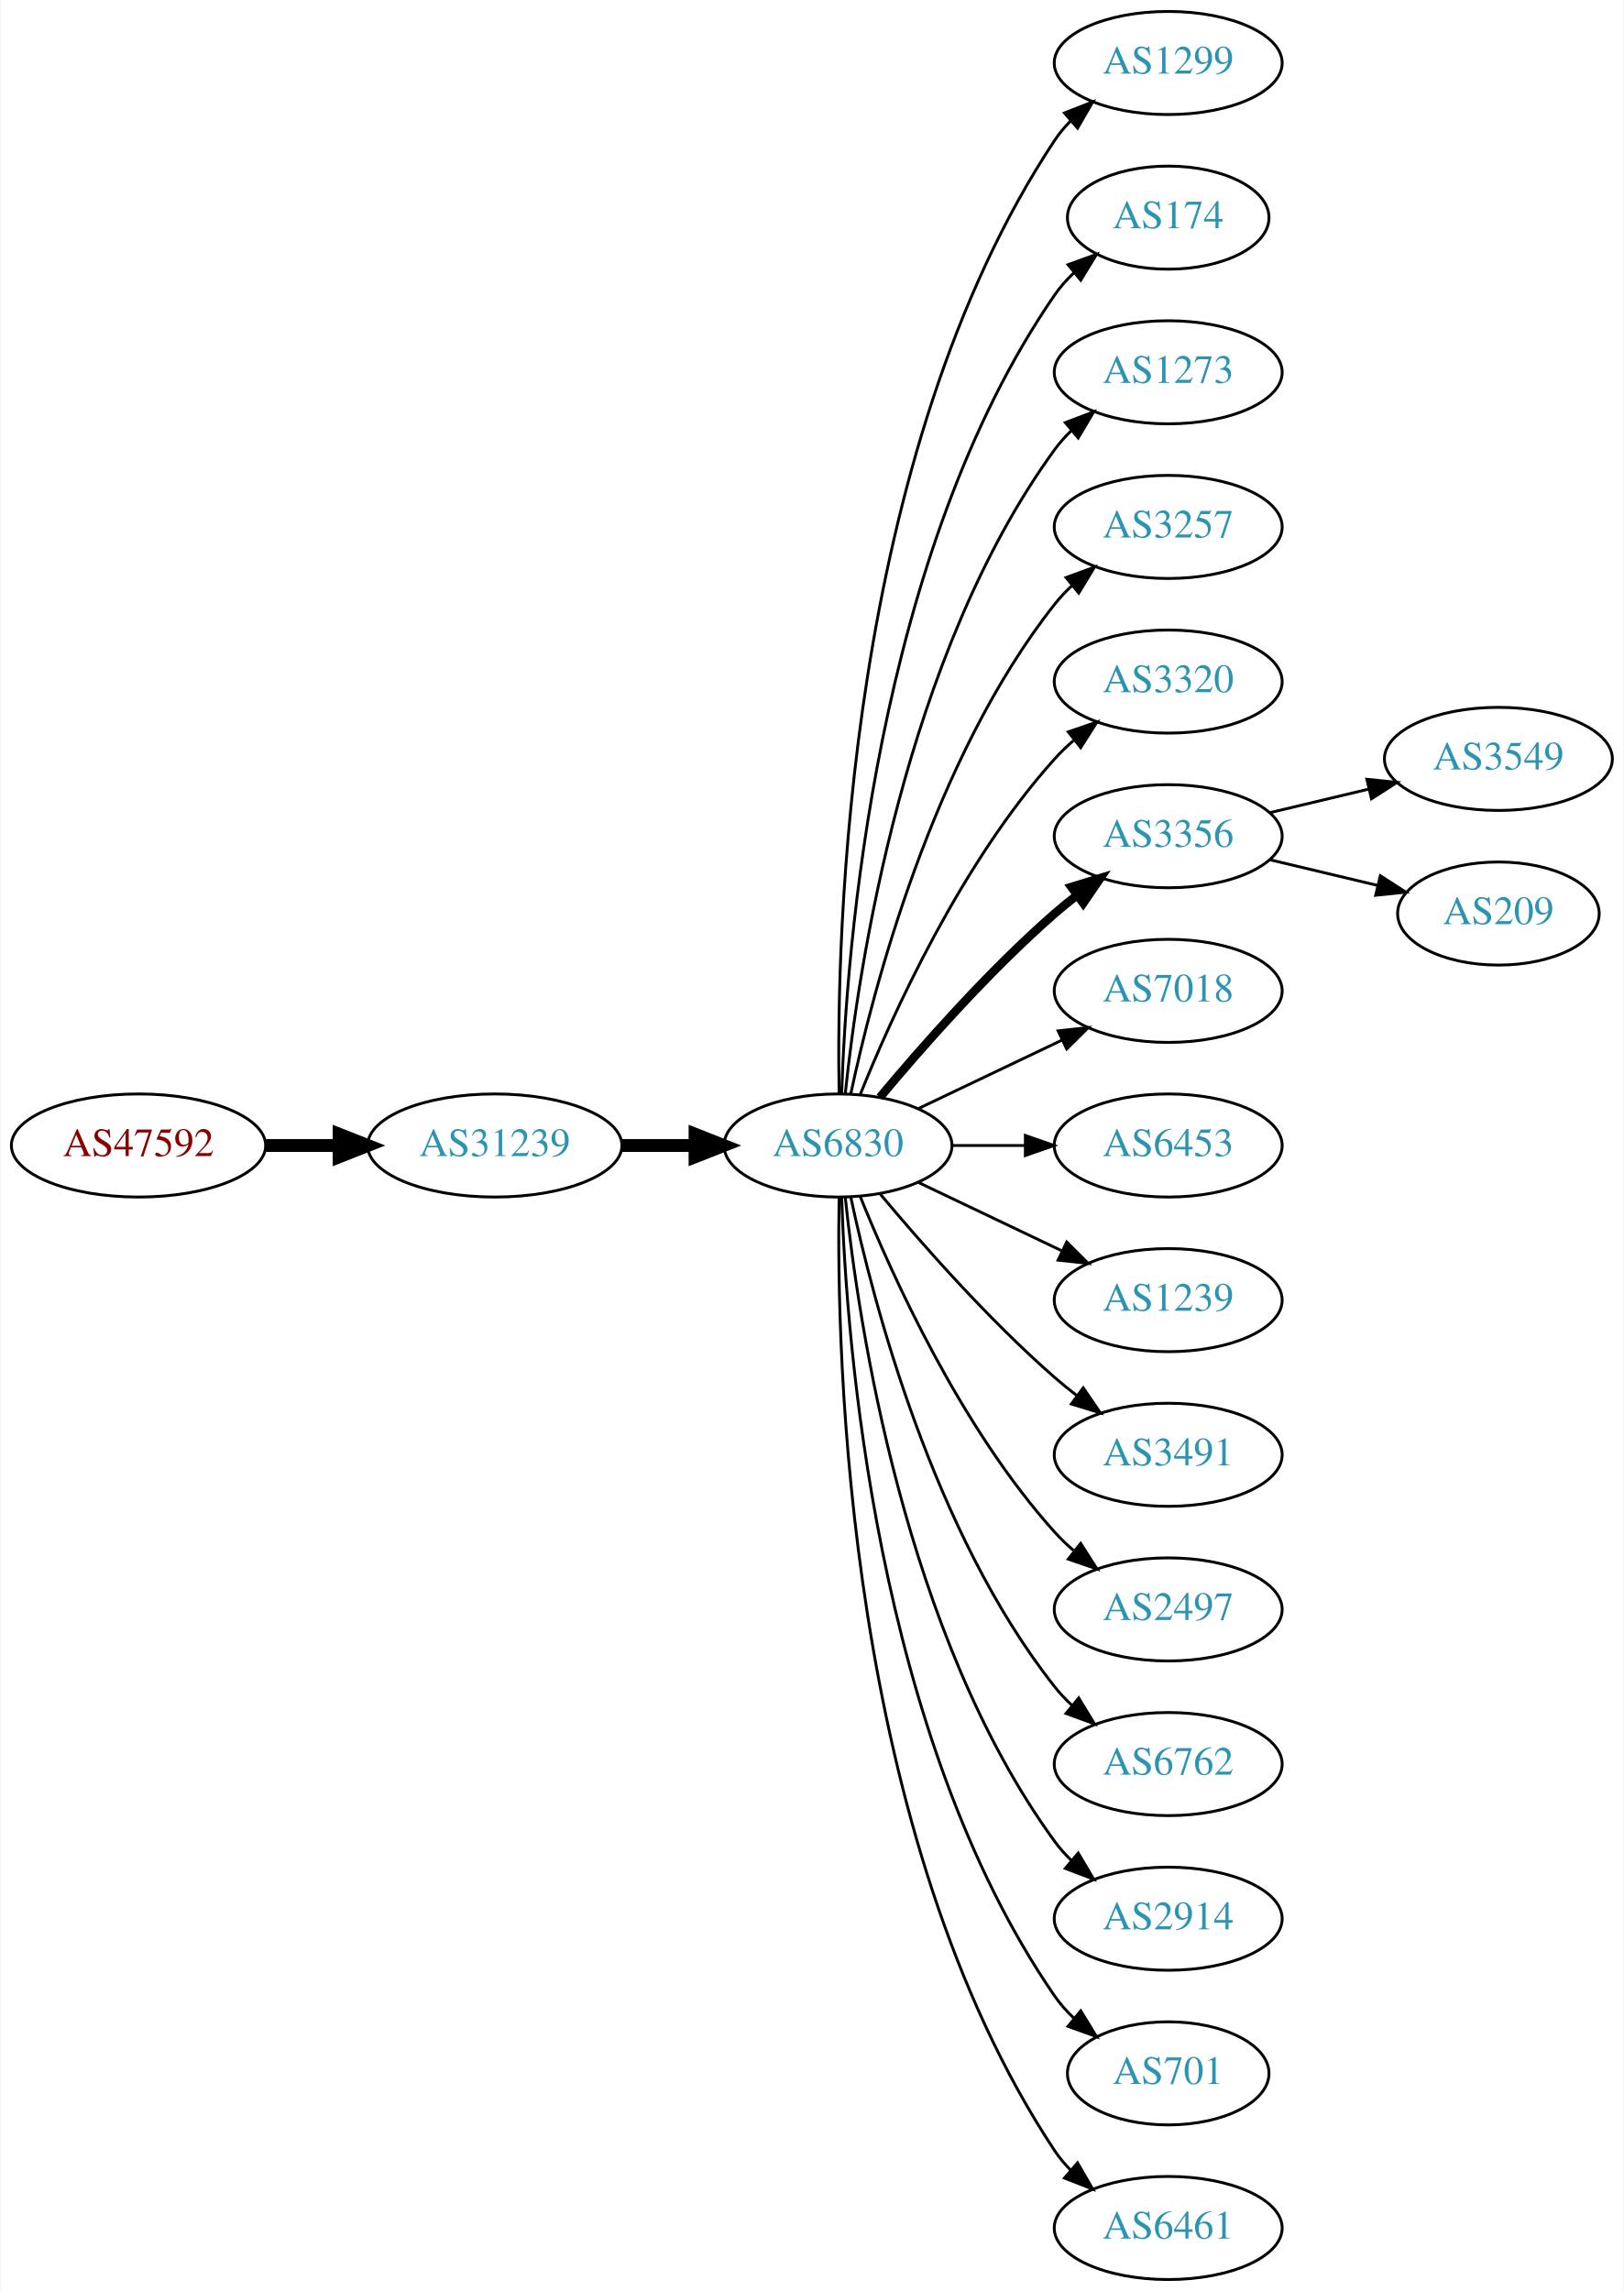
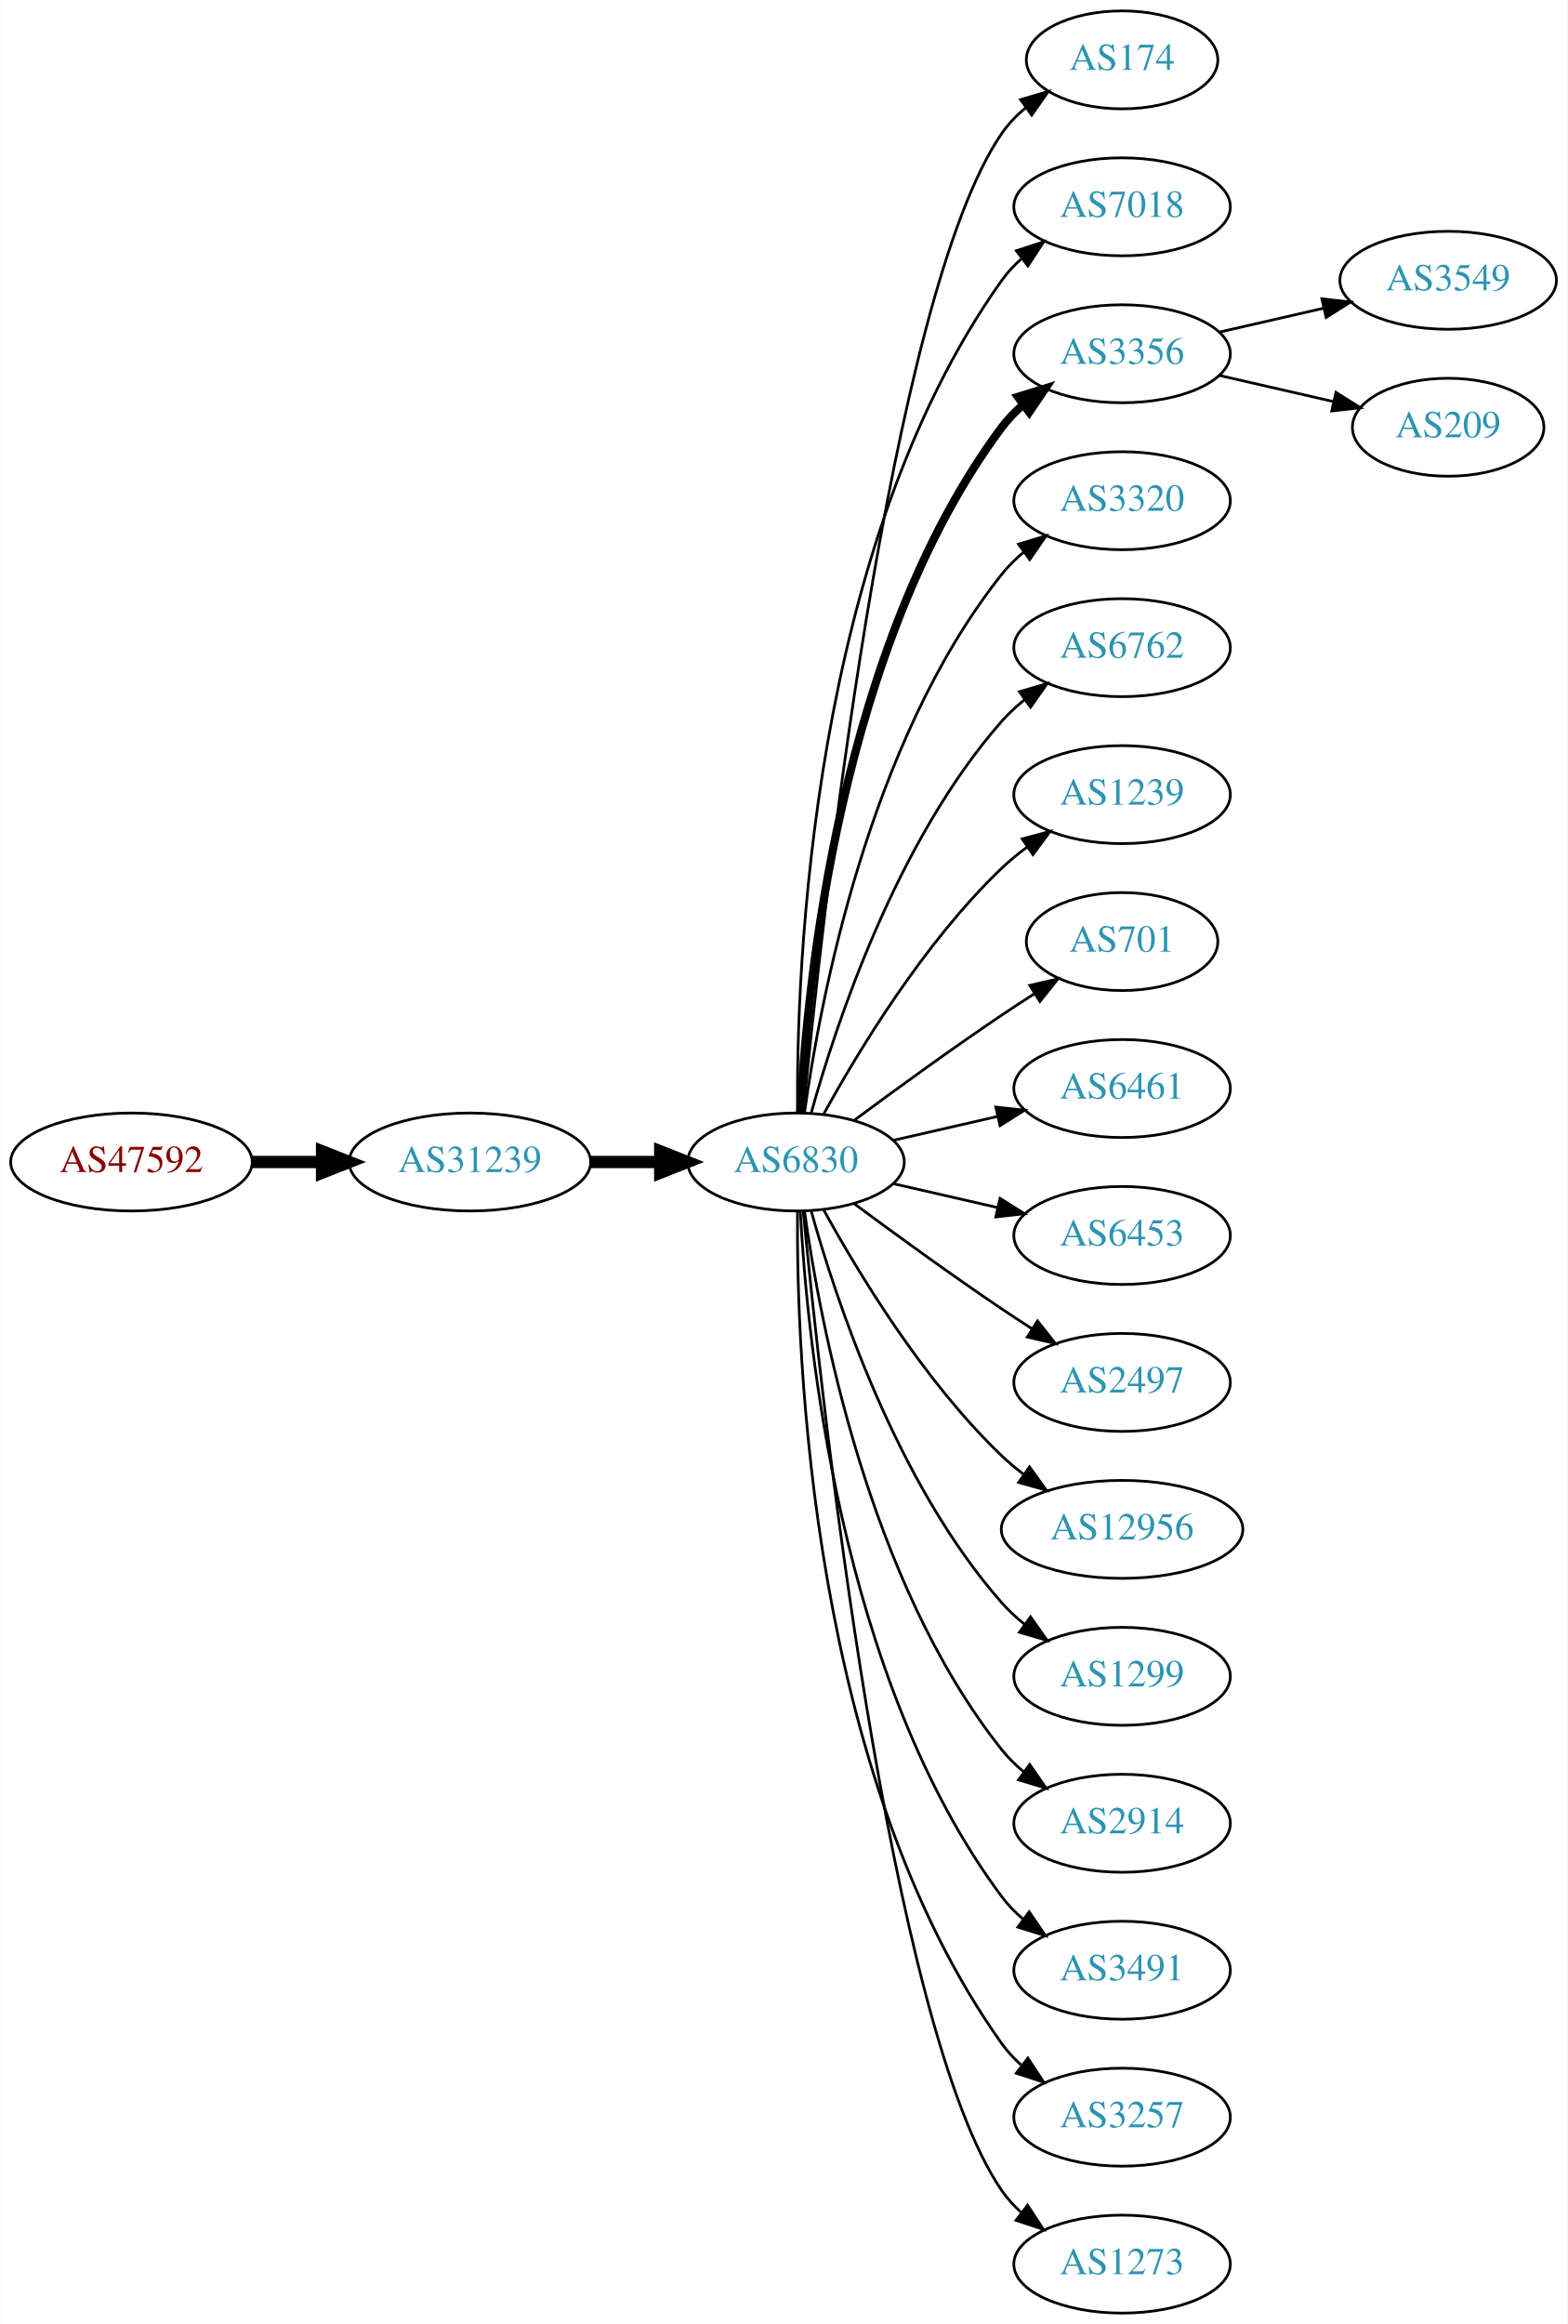
- <svg xmlns="http://www.w3.org/2000/svg" xmlns:xlink="http://www.w3.org/1999/xlink" width="567pt" height="800pt" viewBox="0.00 0.00 566.66 800.00">
-   <g id="graph0" class="graph" transform="scale(1 1) rotate(0) translate(4 796)">
-     <polygon fill="white" stroke="none" points="-4,4 -4,-796 562.663,-796 562.663,4 -4,4" />
+ <svg xmlns="http://www.w3.org/2000/svg" xmlns:xlink="http://www.w3.org/1999/xlink" width="576pt" height="854pt" viewBox="0.00 0.00 575.76 854.00">
+   <g id="graph0" class="graph" transform="scale(1 1) rotate(0) translate(4 850)">
+     <polygon fill="white" stroke="none" points="-4,4 -4,-850 571.762,-850 571.762,4 -4,4" />
    <g id="node1" class="node">
      <g id="a_node1">
        <a xlink:href="/asn/47592" xlink:title="AS47592 ~ AZISTA GmbH [AT]">
-           <ellipse fill="#ffffff" stroke="black" cx="44.196" cy="-396" rx="44.393" ry="18" />
-           <text text-anchor="middle" x="44.196" y="-392.3" font-family="Times,serif" font-size="14.00" fill="#880000">AS47592</text>
+           <ellipse fill="#ffffff" stroke="black" cx="44.196" cy="-423" rx="44.393" ry="18" />
+           <text text-anchor="middle" x="44.196" y="-419.3" font-family="Times,serif" font-size="14.00" fill="#880000">AS47592</text>
        </a>
      </g>
    </g>
    <g id="node2" class="node">
      <g id="a_node2">
        <a xlink:href="/asn/31239" xlink:title="AS31239 ~ -- Funknetz / VIX [AT]">
-           <ellipse fill="#ffffff" stroke="black" cx="168.588" cy="-396" rx="44.393" ry="18" />
-           <text text-anchor="middle" x="168.588" y="-392.3" font-family="Times,serif" font-size="14.00" fill="#2c94b3">AS31239</text>
+           <ellipse fill="#ffffff" stroke="black" cx="168.588" cy="-423" rx="44.393" ry="18" />
+           <text text-anchor="middle" x="168.588" y="-419.3" font-family="Times,serif" font-size="14.00" fill="#2c94b3">AS31239</text>
        </a>
      </g>
    </g>
    <g id="edge1" class="edge">
-       <path fill="none" stroke="black" stroke-width="4.5" d="M88.692,-396C96.898,-396 105.569,-396 114.041,-396" />
-       <polygon fill="black" stroke="black" stroke-width="4.5" points="114.233,-399.938 124.233,-396 114.233,-392.063 114.233,-399.938" />
+       <path fill="none" stroke="black" stroke-width="4.5" d="M88.692,-423C96.898,-423 105.569,-423 114.041,-423" />
+       <polygon fill="black" stroke="black" stroke-width="4.5" points="114.233,-426.938 124.233,-423 114.233,-419.063 114.233,-426.938" />
    </g>
    <g id="node3" class="node">
      <g id="a_node3">
        <a xlink:href="/asn/6830" xlink:title="AS6830 ~ LGI-UPC [AT]">
-           <ellipse fill="#ffffff" stroke="black" cx="288.431" cy="-396" rx="39.794" ry="18" />
-           <text text-anchor="middle" x="288.431" y="-392.3" font-family="Times,serif" font-size="14.00" fill="#2c94b3">AS6830</text>
+           <ellipse fill="#ffffff" stroke="black" cx="288.431" cy="-423" rx="39.794" ry="18" />
+           <text text-anchor="middle" x="288.431" y="-419.3" font-family="Times,serif" font-size="14.00" fill="#2c94b3">AS6830</text>
        </a>
      </g>
    </g>
    <g id="edge2" class="edge">
-       <path fill="none" stroke="black" stroke-width="4.5" d="M212.799,-396C221.112,-396 229.875,-396 238.357,-396" />
-       <polygon fill="black" stroke="black" stroke-width="4.5" points="238.516,-399.938 248.516,-396 238.516,-392.063 238.516,-399.938" />
+       <path fill="none" stroke="black" stroke-width="4.5" d="M212.799,-423C221.112,-423 229.875,-423 238.357,-423" />
+       <polygon fill="black" stroke="black" stroke-width="4.5" points="238.516,-426.938 248.516,-423 238.516,-419.063 238.516,-426.938" />
    </g>
    <g id="node4" class="node">
      <g id="a_node4">
-         <a xlink:href="/asn/1299" xlink:title="AS1299 ~ Telia Carrier [EU]">
-           <ellipse fill="#ffffff" stroke="black" cx="403.724" cy="-774" rx="39.794" ry="18" />
-           <text text-anchor="middle" x="403.724" y="-770.3" font-family="Times,serif" font-size="14.00" fill="#2c94b3">AS1299</text>
+         <a xlink:href="/asn/174" xlink:title="AS174 ~ Cogent Communications [US]">
+           <ellipse fill="#ffffff" stroke="black" cx="408.273" cy="-828" rx="35.194" ry="18" />
+           <text text-anchor="middle" x="408.273" y="-824.3" font-family="Times,serif" font-size="14.00" fill="#2c94b3">AS174</text>
        </a>
      </g>
    </g>
    <g id="edge3" class="edge">
-       <path fill="none" stroke="black" d="M288.815,-414.174C287.821,-469.237 291.288,-637.165 364.077,-747 365.688,-749.431 367.599,-751.707 369.695,-753.826" />
-       <polygon fill="black" stroke="black" points="367.503,-756.557 377.37,-760.416 372.063,-751.246 367.503,-756.557" />
+       <path fill="none" stroke="black" d="M291.097,-441.084C297.546,-508.004 322.599,-740.832 364.077,-801 366.505,-804.522 369.558,-807.678 372.913,-810.479" />
+       <polygon fill="black" stroke="black" points="370.972,-813.393 381.137,-816.378 375.052,-807.705 370.972,-813.393" />
    </g>
    <g id="node5" class="node">
      <g id="a_node5">
-         <a xlink:href="/asn/174" xlink:title="AS174 ~ Cogent Communications [US]">
-           <ellipse fill="#ffffff" stroke="black" cx="403.724" cy="-720" rx="35.194" ry="18" />
-           <text text-anchor="middle" x="403.724" y="-716.3" font-family="Times,serif" font-size="14.00" fill="#2c94b3">AS174</text>
+         <a xlink:href="/asn/7018" xlink:title="AS7018 ~ AT&amp;T Services, Inc. [US]">
+           <ellipse fill="#ffffff" stroke="black" cx="408.273" cy="-774" rx="39.794" ry="18" />
+           <text text-anchor="middle" x="408.273" y="-770.3" font-family="Times,serif" font-size="14.00" fill="#2c94b3">AS7018</text>
        </a>
      </g>
    </g>
    <g id="edge4" class="edge">
-       <path fill="none" stroke="black" d="M289.711,-414.161C291.309,-463.461 301.458,-602.175 364.077,-693 365.982,-695.763 368.268,-698.333 370.764,-700.702" />
-       <polygon fill="black" stroke="black" points="368.753,-703.579 378.712,-707.194 373.182,-698.157 368.753,-703.579" />
+       <path fill="none" stroke="black" d="M288.98,-441.063C288.56,-493.503 293.714,-648.293 364.077,-747 366.079,-749.809 368.474,-752.388 371.095,-754.743" />
+       <polygon fill="black" stroke="black" points="369.399,-757.852 379.471,-761.139 373.648,-752.288 369.399,-757.852" />
    </g>
    <g id="node6" class="node">
      <g id="a_node6">
-         <a xlink:href="/asn/1273" xlink:title="AS1273 ~ Vodafone Group PLC [EU]">
-           <ellipse fill="#ffffff" stroke="black" cx="403.724" cy="-666" rx="39.794" ry="18" />
-           <text text-anchor="middle" x="403.724" y="-662.3" font-family="Times,serif" font-size="14.00" fill="#2c94b3">AS1273</text>
+         <a xlink:href="/asn/3356" xlink:title="AS3356 ~ Level 3 Parent, LLC [US]">
+           <ellipse fill="#ffffff" stroke="black" cx="408.273" cy="-720" rx="39.794" ry="18" />
+           <text text-anchor="middle" x="408.273" y="-716.3" font-family="Times,serif" font-size="14.00" fill="#2c94b3">AS3356</text>
        </a>
      </g>
    </g>
    <g id="edge5" class="edge">
-       <path fill="none" stroke="black" d="M290.988,-414.256C295.458,-457.303 311.591,-566.94 364.077,-639 365.794,-641.357 367.781,-643.581 369.931,-645.663" />
-       <polygon fill="black" stroke="black" points="367.794,-648.439 377.705,-652.183 372.292,-643.075 367.794,-648.439" />
+       <path fill="none" stroke="black" stroke-width="3" d="M290.023,-441.023C292.399,-487.412 304.317,-612.893 364.077,-693 366.325,-696.013 369.017,-698.769 371.943,-701.272" />
+       <polygon fill="black" stroke="black" stroke-width="3" points="369.974,-704.169 380.095,-707.303 374.138,-698.542 369.974,-704.169" />
    </g>
    <g id="node7" class="node">
      <g id="a_node7">
-         <a xlink:href="/asn/3257" xlink:title="AS3257 ~ GTT [DE]">
-           <ellipse fill="#ffffff" stroke="black" cx="403.724" cy="-612" rx="39.794" ry="18" />
-           <text text-anchor="middle" x="403.724" y="-608.3" font-family="Times,serif" font-size="14.00" fill="#2c94b3">AS3257</text>
+         <a xlink:href="/asn/3320" xlink:title="AS3320 ~ DTAG [DE]">
+           <ellipse fill="#ffffff" stroke="black" cx="408.273" cy="-666" rx="39.794" ry="18" />
+           <text text-anchor="middle" x="408.273" y="-662.3" font-family="Times,serif" font-size="14.00" fill="#2c94b3">AS3320</text>
        </a>
      </g>
    </g>
    <g id="edge6" class="edge">
-       <path fill="none" stroke="black" d="M292.921,-414.16C300.552,-450.03 321.544,-531.155 364.077,-585 365.885,-587.288 367.937,-589.462 370.132,-591.51" />
-       <polygon fill="black" stroke="black" points="368.043,-594.323 377.992,-597.966 372.486,-588.914 368.043,-594.323" />
+       <path fill="none" stroke="black" d="M291.57,-441.17C297.07,-480.974 314.896,-577.233 364.077,-639 366.419,-641.94 369.173,-644.649 372.139,-647.121" />
+       <polygon fill="black" stroke="black" points="370.204,-650.042 380.345,-653.11 374.331,-644.388 370.204,-650.042" />
    </g>
    <g id="node8" class="node">
      <g id="a_node8">
-         <a xlink:href="/asn/3320" xlink:title="AS3320 ~ DTAG [DE]">
-           <ellipse fill="#ffffff" stroke="black" cx="403.724" cy="-558" rx="39.794" ry="18" />
-           <text text-anchor="middle" x="403.724" y="-554.3" font-family="Times,serif" font-size="14.00" fill="#2c94b3">AS3320</text>
+         <a xlink:href="/asn/6762" xlink:title="AS6762 ~ TELECOM ITALIA SPARKLE S.p.A. [IT]">
+           <ellipse fill="#ffffff" stroke="black" cx="408.273" cy="-612" rx="39.794" ry="18" />
+           <text text-anchor="middle" x="408.273" y="-608.3" font-family="Times,serif" font-size="14.00" fill="#2c94b3">AS6762</text>
        </a>
      </g>
    </g>
    <g id="edge7" class="edge">
-       <path fill="none" stroke="black" d="M296.179,-413.787C307.23,-441.243 331.283,-494.578 364.077,-531 366.08,-533.224 368.298,-535.363 370.631,-537.397" />
-       <polygon fill="black" stroke="black" points="368.829,-540.433 378.85,-543.873 373.161,-534.935 368.829,-540.433" />
+       <path fill="none" stroke="black" d="M294.004,-440.946C302.909,-472.995 325.194,-540.842 364.077,-585 366.561,-587.821 369.411,-590.449 372.437,-592.871" />
+       <polygon fill="black" stroke="black" points="370.554,-595.828 380.726,-598.791 374.622,-590.131 370.554,-595.828" />
    </g>
    <g id="node9" class="node">
      <g id="a_node9">
-         <a xlink:href="/asn/3356" xlink:title="AS3356 ~ Level 3 Parent, LLC [US]">
-           <ellipse fill="#ffffff" stroke="black" cx="403.724" cy="-504" rx="39.794" ry="18" />
-           <text text-anchor="middle" x="403.724" y="-500.3" font-family="Times,serif" font-size="14.00" fill="#2c94b3">AS3356</text>
+         <a xlink:href="/asn/1239" xlink:title="AS1239 ~ Sprint [US]">
+           <ellipse fill="#ffffff" stroke="black" cx="408.273" cy="-558" rx="39.794" ry="18" />
+           <text text-anchor="middle" x="408.273" y="-554.3" font-family="Times,serif" font-size="14.00" fill="#2c94b3">AS1239</text>
        </a>
      </g>
    </g>
    <g id="edge8" class="edge">
-       <path fill="none" stroke="black" stroke-width="3" d="M303.061,-412.817C317.343,-429.929 340.89,-456.745 364.077,-477 366.543,-479.154 369.182,-481.294 371.879,-483.372" />
-       <polygon fill="black" stroke="black" stroke-width="3" points="369.904,-486.264 380.033,-489.37 374.052,-480.625 369.904,-486.264" />
+       <path fill="none" stroke="black" d="M298.672,-440.713C311.218,-463.561 335.394,-503.611 364.077,-531 366.946,-533.739 370.134,-536.347 373.443,-538.785" />
+       <polygon fill="black" stroke="black" points="371.567,-541.742 381.803,-544.477 375.507,-535.956 371.567,-541.742" />
    </g>
    <g id="node10" class="node">
      <g id="a_node10">
-         <a xlink:href="/asn/7018" xlink:title="AS7018 ~ AT&amp;T Services, Inc. [US]">
-           <ellipse fill="#ffffff" stroke="black" cx="403.724" cy="-450" rx="39.794" ry="18" />
-           <text text-anchor="middle" x="403.724" y="-446.3" font-family="Times,serif" font-size="14.00" fill="#2c94b3">AS7018</text>
+         <a xlink:href="/asn/701" xlink:title="AS701 ~ UUNET [US]">
+           <ellipse fill="#ffffff" stroke="black" cx="408.273" cy="-504" rx="35.194" ry="18" />
+           <text text-anchor="middle" x="408.273" y="-500.3" font-family="Times,serif" font-size="14.00" fill="#2c94b3">AS701</text>
        </a>
      </g>
    </g>
    <g id="edge9" class="edge">
-       <path fill="none" stroke="black" d="M316.567,-408.934C331.561,-416.081 350.382,-425.052 366.605,-432.785" />
-       <polygon fill="black" stroke="black" points="365.276,-436.028 375.809,-437.171 368.288,-429.709 365.276,-436.028" />
+       <path fill="none" stroke="black" d="M309.761,-438.277C324.623,-449.304 345.368,-464.407 364.077,-477 367.895,-479.569 371.945,-482.21 375.975,-484.786" />
+       <polygon fill="black" stroke="black" points="374.344,-487.895 384.669,-490.271 378.079,-481.975 374.344,-487.895" />
    </g>
    <g id="node11" class="node">
      <g id="a_node11">
-         <a xlink:href="/asn/6453" xlink:title="AS6453 ~ TATA COMMUNICATIONS (AMERICA) INC [US]">
-           <ellipse fill="#ffffff" stroke="black" cx="403.724" cy="-396" rx="39.794" ry="18" />
-           <text text-anchor="middle" x="403.724" y="-392.3" font-family="Times,serif" font-size="14.00" fill="#2c94b3">AS6453</text>
+         <a xlink:href="/asn/6461" xlink:title="AS6461 ~ Zayo Bandwidth [US]">
+           <ellipse fill="#ffffff" stroke="black" cx="408.273" cy="-450" rx="39.794" ry="18" />
+           <text text-anchor="middle" x="408.273" y="-446.3" font-family="Times,serif" font-size="14.00" fill="#2c94b3">AS6461</text>
        </a>
      </g>
    </g>
    <g id="edge10" class="edge">
-       <path fill="none" stroke="black" d="M328.103,-396C336.306,-396 345.07,-396 353.602,-396" />
-       <polygon fill="black" stroke="black" points="353.841,-399.5 363.841,-396 353.841,-392.5 353.841,-399.5" />
+       <path fill="none" stroke="black" d="M324.15,-430.955C336.15,-433.704 349.771,-436.825 362.463,-439.733" />
+       <polygon fill="black" stroke="black" points="361.866,-443.187 372.395,-442.009 363.429,-436.364 361.866,-443.187" />
    </g>
    <g id="node12" class="node">
      <g id="a_node12">
-         <a xlink:href="/asn/1239" xlink:title="AS1239 ~ Sprint [US]">
-           <ellipse fill="#ffffff" stroke="black" cx="403.724" cy="-342" rx="39.794" ry="18" />
-           <text text-anchor="middle" x="403.724" y="-338.3" font-family="Times,serif" font-size="14.00" fill="#2c94b3">AS1239</text>
+         <a xlink:href="/asn/6453" xlink:title="AS6453 ~ TATA COMMUNICATIONS (AMERICA) INC [US]">
+           <ellipse fill="#ffffff" stroke="black" cx="408.273" cy="-396" rx="39.794" ry="18" />
+           <text text-anchor="middle" x="408.273" y="-392.3" font-family="Times,serif" font-size="14.00" fill="#2c94b3">AS6453</text>
        </a>
      </g>
    </g>
    <g id="edge11" class="edge">
-       <path fill="none" stroke="black" d="M316.567,-383.066C331.561,-375.919 350.382,-366.948 366.605,-359.215" />
-       <polygon fill="black" stroke="black" points="368.288,-362.291 375.809,-354.829 365.276,-355.972 368.288,-362.291" />
+       <path fill="none" stroke="black" d="M324.15,-415.045C336.15,-412.296 349.771,-409.175 362.463,-406.267" />
+       <polygon fill="black" stroke="black" points="363.429,-409.636 372.395,-403.991 361.866,-402.813 363.429,-409.636" />
    </g>
    <g id="node13" class="node">
      <g id="a_node13">
-         <a xlink:href="/asn/3491" xlink:title="AS3491 ~ PCCW Global, Inc. [US]">
-           <ellipse fill="#ffffff" stroke="black" cx="403.724" cy="-288" rx="39.794" ry="18" />
-           <text text-anchor="middle" x="403.724" y="-284.3" font-family="Times,serif" font-size="14.00" fill="#2c94b3">AS3491</text>
+         <a xlink:href="/asn/2497" xlink:title="AS2497 ~ Internet Initiative Japan Inc. [JP]">
+           <ellipse fill="#ffffff" stroke="black" cx="408.273" cy="-342" rx="39.794" ry="18" />
+           <text text-anchor="middle" x="408.273" y="-338.3" font-family="Times,serif" font-size="14.00" fill="#2c94b3">AS2497</text>
        </a>
      </g>
    </g>
    <g id="edge12" class="edge">
-       <path fill="none" stroke="black" d="M303.061,-379.183C317.343,-362.071 340.89,-335.255 364.077,-315 366.543,-312.846 369.182,-310.706 371.879,-308.628" />
-       <polygon fill="black" stroke="black" points="374.052,-311.375 380.033,-302.63 369.904,-305.736 374.052,-311.375" />
+       <path fill="none" stroke="black" d="M309.761,-407.723C324.623,-396.696 345.368,-381.593 364.077,-369 367.626,-366.611 371.377,-364.161 375.125,-361.758" />
+       <polygon fill="black" stroke="black" points="377.193,-364.591 383.774,-356.288 373.451,-358.675 377.193,-364.591" />
    </g>
    <g id="node14" class="node">
      <g id="a_node14">
-         <a xlink:href="/asn/2497" xlink:title="AS2497 ~ Internet Initiative Japan Inc. [JP]">
-           <ellipse fill="#ffffff" stroke="black" cx="403.724" cy="-234" rx="39.794" ry="18" />
-           <text text-anchor="middle" x="403.724" y="-230.3" font-family="Times,serif" font-size="14.00" fill="#2c94b3">AS2497</text>
+         <a xlink:href="/asn/12956" xlink:title="AS12956 ~ TELXIUS [ES]">
+           <ellipse fill="#ffffff" stroke="black" cx="408.273" cy="-288" rx="44.393" ry="18" />
+           <text text-anchor="middle" x="408.273" y="-284.3" font-family="Times,serif" font-size="14.00" fill="#2c94b3">AS12956</text>
        </a>
      </g>
    </g>
    <g id="edge13" class="edge">
-       <path fill="none" stroke="black" d="M296.179,-378.213C307.23,-350.757 331.283,-297.422 364.077,-261 366.08,-258.776 368.298,-256.637 370.631,-254.603" />
-       <polygon fill="black" stroke="black" points="373.161,-257.065 378.85,-248.127 368.829,-251.567 373.161,-257.065" />
+       <path fill="none" stroke="black" d="M298.672,-405.287C311.218,-382.439 335.394,-342.389 364.077,-315 366.584,-312.607 369.335,-310.313 372.197,-308.145" />
+       <polygon fill="black" stroke="black" points="374.249,-310.982 380.448,-302.39 370.244,-305.241 374.249,-310.982" />
    </g>
    <g id="node15" class="node">
      <g id="a_node15">
-         <a xlink:href="/asn/6762" xlink:title="AS6762 ~ TELECOM ITALIA SPARKLE S.p.A. [IT]">
-           <ellipse fill="#ffffff" stroke="black" cx="403.724" cy="-180" rx="39.794" ry="18" />
-           <text text-anchor="middle" x="403.724" y="-176.3" font-family="Times,serif" font-size="14.00" fill="#2c94b3">AS6762</text>
+         <a xlink:href="/asn/1299" xlink:title="AS1299 ~ Telia Carrier [EU]">
+           <ellipse fill="#ffffff" stroke="black" cx="408.273" cy="-234" rx="39.794" ry="18" />
+           <text text-anchor="middle" x="408.273" y="-230.3" font-family="Times,serif" font-size="14.00" fill="#2c94b3">AS1299</text>
        </a>
      </g>
    </g>
    <g id="edge14" class="edge">
-       <path fill="none" stroke="black" d="M292.921,-377.84C300.552,-341.97 321.544,-260.845 364.077,-207 365.885,-204.712 367.937,-202.538 370.132,-200.49" />
-       <polygon fill="black" stroke="black" points="372.486,-203.086 377.992,-194.034 368.043,-197.677 372.486,-203.086" />
+       <path fill="none" stroke="black" d="M294.004,-405.054C302.909,-373.005 325.194,-305.158 364.077,-261 366.561,-258.179 369.411,-255.551 372.437,-253.129" />
+       <polygon fill="black" stroke="black" points="374.622,-255.869 380.726,-247.209 370.554,-250.172 374.622,-255.869" />
    </g>
    <g id="node16" class="node">
      <g id="a_node16">
        <a xlink:href="/asn/2914" xlink:title="AS2914 ~ NTT America, Inc. [US]">
-           <ellipse fill="#ffffff" stroke="black" cx="403.724" cy="-126" rx="39.794" ry="18" />
-           <text text-anchor="middle" x="403.724" y="-122.3" font-family="Times,serif" font-size="14.00" fill="#2c94b3">AS2914</text>
+           <ellipse fill="#ffffff" stroke="black" cx="408.273" cy="-180" rx="39.794" ry="18" />
+           <text text-anchor="middle" x="408.273" y="-176.3" font-family="Times,serif" font-size="14.00" fill="#2c94b3">AS2914</text>
        </a>
      </g>
    </g>
    <g id="edge15" class="edge">
-       <path fill="none" stroke="black" d="M290.988,-377.744C295.458,-334.697 311.591,-225.06 364.077,-153 365.794,-150.643 367.781,-148.419 369.931,-146.337" />
-       <polygon fill="black" stroke="black" points="372.292,-148.925 377.705,-139.817 367.794,-143.561 372.292,-148.925" />
+       <path fill="none" stroke="black" d="M291.57,-404.83C297.07,-365.026 314.896,-268.767 364.077,-207 366.419,-204.06 369.173,-201.351 372.139,-198.879" />
+       <polygon fill="black" stroke="black" points="374.331,-201.612 380.345,-192.89 370.204,-195.958 374.331,-201.612" />
    </g>
    <g id="node17" class="node">
      <g id="a_node17">
-         <a xlink:href="/asn/701" xlink:title="AS701 ~ UUNET [US]">
-           <ellipse fill="#ffffff" stroke="black" cx="403.724" cy="-72" rx="35.194" ry="18" />
-           <text text-anchor="middle" x="403.724" y="-68.3" font-family="Times,serif" font-size="14.00" fill="#2c94b3">AS701</text>
+         <a xlink:href="/asn/3491" xlink:title="AS3491 ~ PCCW Global, Inc. [US]">
+           <ellipse fill="#ffffff" stroke="black" cx="408.273" cy="-126" rx="39.794" ry="18" />
+           <text text-anchor="middle" x="408.273" y="-122.3" font-family="Times,serif" font-size="14.00" fill="#2c94b3">AS3491</text>
        </a>
      </g>
    </g>
    <g id="edge16" class="edge">
-       <path fill="none" stroke="black" d="M289.711,-377.839C291.309,-328.539 301.458,-189.825 364.077,-99 365.982,-96.237 368.268,-93.667 370.764,-91.298" />
-       <polygon fill="black" stroke="black" points="373.182,-93.843 378.712,-84.806 368.753,-88.421 373.182,-93.843" />
+       <path fill="none" stroke="black" d="M290.023,-404.977C292.399,-358.588 304.317,-233.107 364.077,-153 366.325,-149.987 369.017,-147.231 371.943,-144.728" />
+       <polygon fill="black" stroke="black" points="374.138,-147.458 380.095,-138.697 369.974,-141.831 374.138,-147.458" />
    </g>
    <g id="node18" class="node">
      <g id="a_node18">
-         <a xlink:href="/asn/6461" xlink:title="AS6461 ~ Zayo Bandwidth [US]">
-           <ellipse fill="#ffffff" stroke="black" cx="403.724" cy="-18" rx="39.794" ry="18" />
-           <text text-anchor="middle" x="403.724" y="-14.3" font-family="Times,serif" font-size="14.00" fill="#2c94b3">AS6461</text>
+         <a xlink:href="/asn/3257" xlink:title="AS3257 ~ GTT [DE]">
+           <ellipse fill="#ffffff" stroke="black" cx="408.273" cy="-72" rx="39.794" ry="18" />
+           <text text-anchor="middle" x="408.273" y="-68.3" font-family="Times,serif" font-size="14.00" fill="#2c94b3">AS3257</text>
        </a>
      </g>
    </g>
    <g id="edge17" class="edge">
-       <path fill="none" stroke="black" d="M288.815,-377.826C287.821,-322.763 291.288,-154.835 364.077,-45 365.688,-42.569 367.599,-40.293 369.695,-38.174" />
-       <polygon fill="black" stroke="black" points="372.063,-40.754 377.37,-31.584 367.503,-35.443 372.063,-40.754" />
+       <path fill="none" stroke="black" d="M288.98,-404.937C288.56,-352.497 293.714,-197.707 364.077,-99 366.079,-96.192 368.474,-93.612 371.095,-91.257" />
+       <polygon fill="black" stroke="black" points="373.648,-93.712 379.471,-84.861 369.399,-88.148 373.648,-93.712" />
    </g>
    <g id="node19" class="node">
      <g id="a_node19">
-         <a xlink:href="/asn/3549" xlink:title="AS3549 ~ Level 3 Parent, LLC [US]">
-           <ellipse fill="#ffffff" stroke="black" cx="519.017" cy="-531" rx="39.794" ry="18" />
-           <text text-anchor="middle" x="519.017" y="-527.3" font-family="Times,serif" font-size="14.00" fill="#2c94b3">AS3549</text>
+         <a xlink:href="/asn/1273" xlink:title="AS1273 ~ Vodafone Group PLC [EU]">
+           <ellipse fill="#ffffff" stroke="black" cx="408.273" cy="-18" rx="39.794" ry="18" />
+           <text text-anchor="middle" x="408.273" y="-14.3" font-family="Times,serif" font-size="14.00" fill="#2c94b3">AS1273</text>
        </a>
      </g>
    </g>
    <g id="edge18" class="edge">
-       <path fill="none" stroke="black" d="M439.331,-512.248C450.202,-514.838 462.357,-517.735 473.799,-520.462" />
-       <polygon fill="black" stroke="black" points="473.082,-523.889 483.621,-522.803 474.705,-517.08 473.082,-523.889" />
+       <path fill="none" stroke="black" d="M291.097,-404.916C297.546,-337.996 322.599,-105.168 364.077,-45 366.035,-42.16 368.399,-39.559 370.999,-37.19" />
+       <polygon fill="black" stroke="black" points="373.551,-39.642 379.342,-30.771 369.283,-34.095 373.551,-39.642" />
    </g>
    <g id="node20" class="node">
      <g id="a_node20">
+         <a xlink:href="/asn/3549" xlink:title="AS3549 ~ Level 3 Parent, LLC [US]">
+           <ellipse fill="#ffffff" stroke="black" cx="528.116" cy="-747" rx="39.794" ry="18" />
+           <text text-anchor="middle" x="528.116" y="-743.3" font-family="Times,serif" font-size="14.00" fill="#2c94b3">AS3549</text>
+         </a>
+       </g>
+     </g>
+     <g id="edge19" class="edge">
+       <path fill="none" stroke="black" d="M443.993,-727.955C455.993,-730.704 469.613,-733.825 482.306,-736.733" />
+       <polygon fill="black" stroke="black" points="481.708,-740.187 492.238,-739.009 483.272,-733.364 481.708,-740.187" />
+     </g>
+     <g id="node21" class="node">
+       <g id="a_node21">
        <a xlink:href="/asn/209" xlink:title="AS209 ~ CenturyLink Communications, LLC [US]">
-           <ellipse fill="#ffffff" stroke="black" cx="519.017" cy="-477" rx="35.194" ry="18" />
-           <text text-anchor="middle" x="519.017" y="-473.3" font-family="Times,serif" font-size="14.00" fill="#2c94b3">AS209</text>
-         </a>
-       </g>
-     </g>
-     <g id="edge19" class="edge">
-       <path fill="none" stroke="black" d="M439.331,-495.752C451.125,-492.942 464.43,-489.771 476.698,-486.847" />
-       <polygon fill="black" stroke="black" points="477.787,-490.186 486.703,-484.463 476.164,-483.376 477.787,-490.186" />
+           <ellipse fill="#ffffff" stroke="black" cx="528.116" cy="-693" rx="35.194" ry="18" />
+           <text text-anchor="middle" x="528.116" y="-689.3" font-family="Times,serif" font-size="14.00" fill="#2c94b3">AS209</text>
+         </a>
+       </g>
+     </g>
+     <g id="edge20" class="edge">
+       <path fill="none" stroke="black" d="M443.993,-712.045C457.085,-709.045 472.107,-705.604 485.748,-702.478" />
+       <polygon fill="black" stroke="black" points="486.89,-705.807 495.855,-700.162 485.326,-698.984 486.89,-705.807" />
    </g>
  </g>
</svg>
